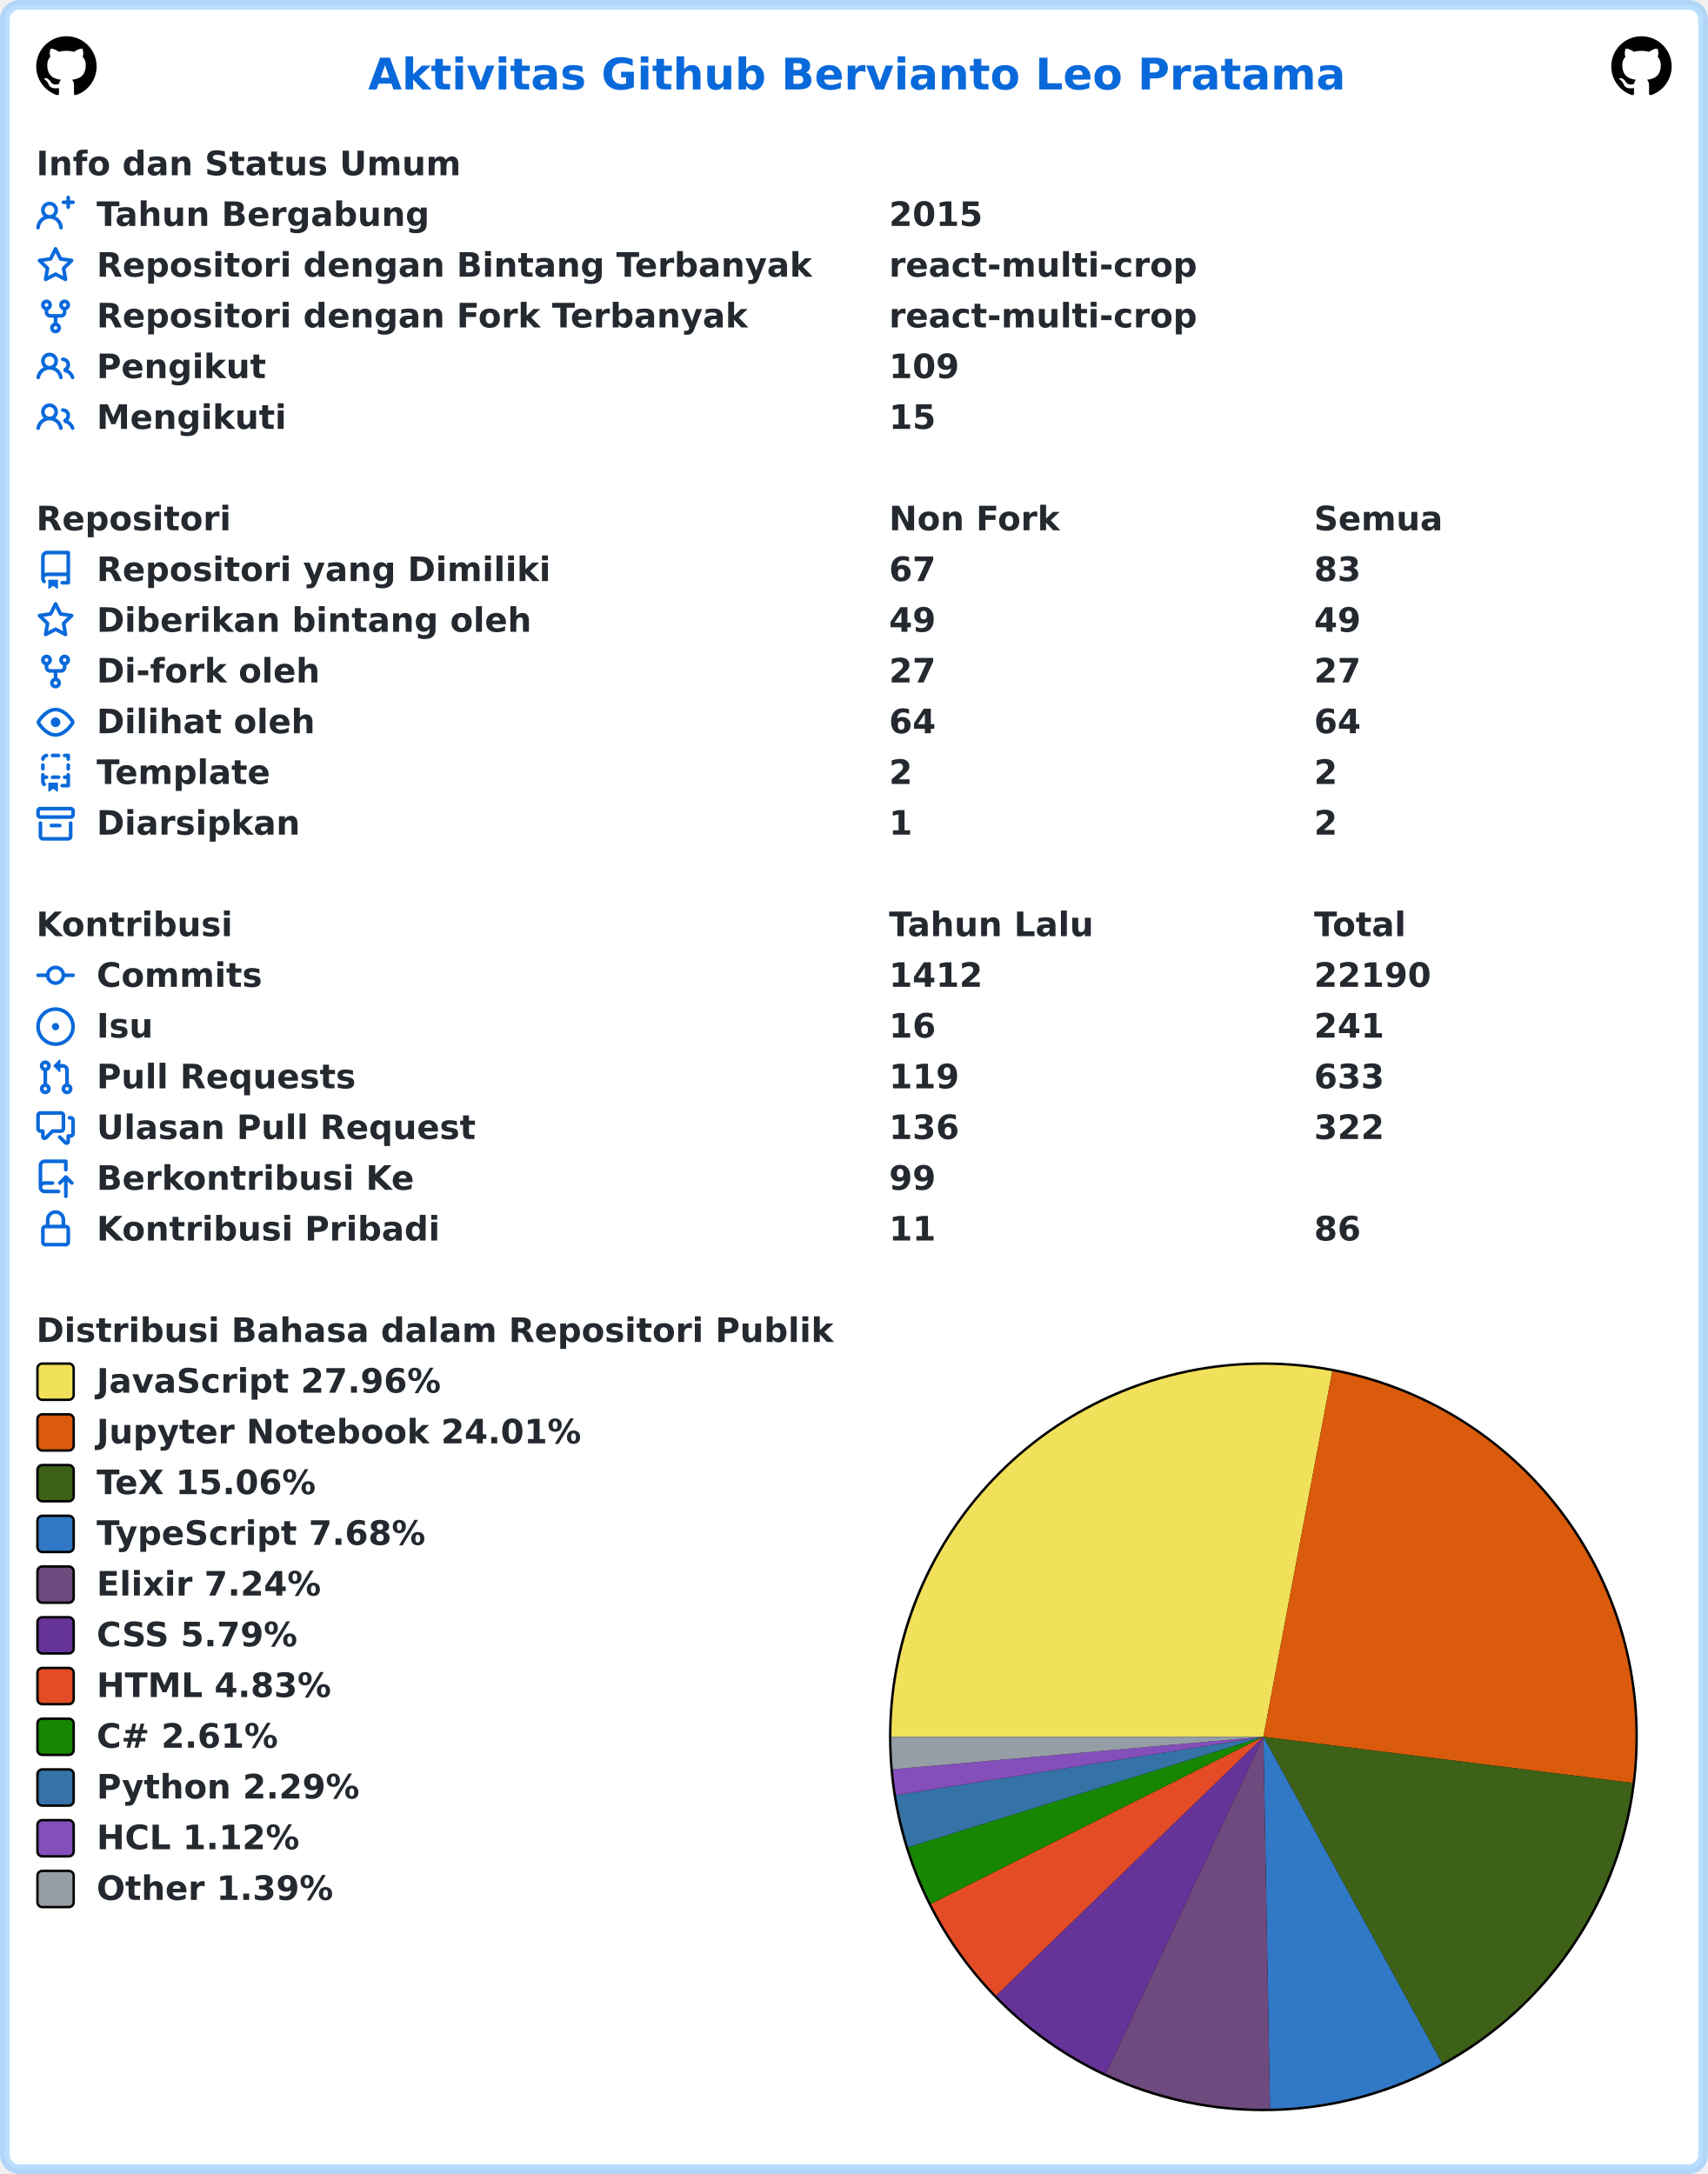
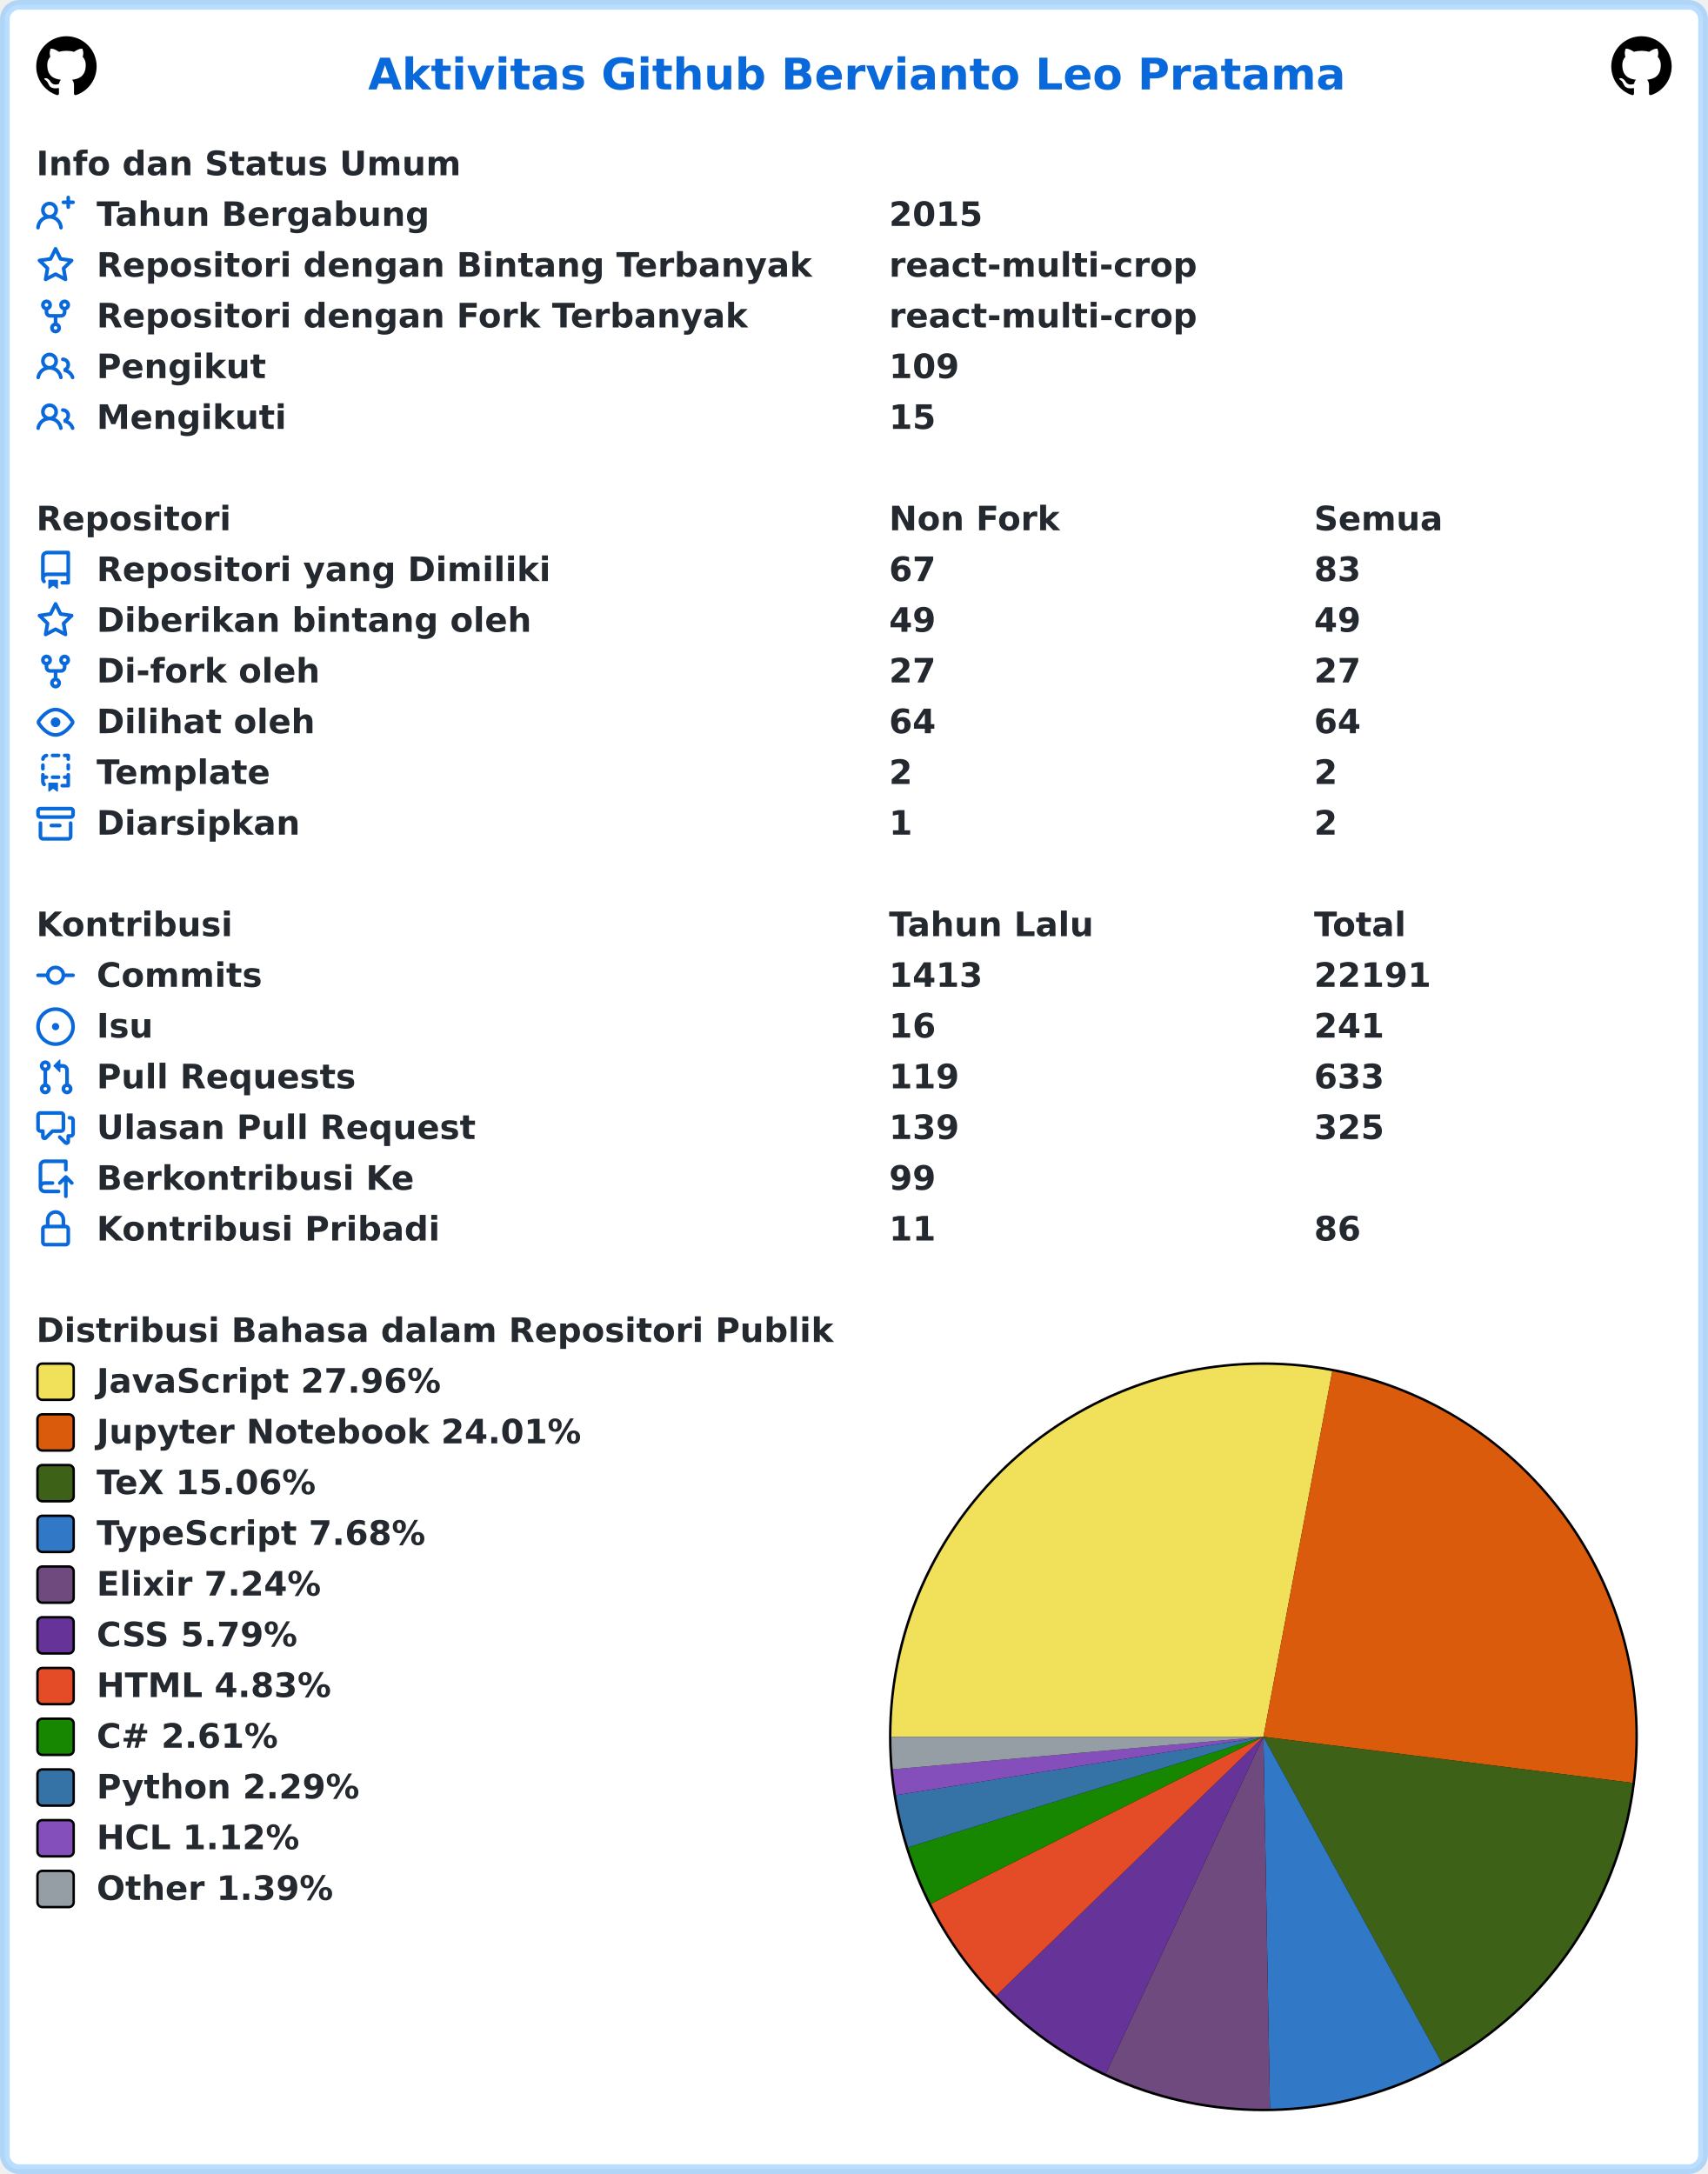
<svg xmlns="http://www.w3.org/2000/svg" width="707" height="900" viewBox="0 0 707 900" lang="id" xml:lang="id">
  <rect x="2" y="2" stroke-width="4" rx="6" width="703" height="896" stroke="rgba(84,174,255,0.4)" fill="#ffffff" />
  <g font-weight="600" font-size="110pt" font-family="Verdana,Geneva,DejaVu Sans,sans-serif" text-rendering="geometricPrecision">
    <text x="1239" y="301" lengthAdjust="spacingAndGlyphs" textLength="3261" transform="scale(0.123)" fill="#0969da">Aktivitas Github Bervianto Leo Pratama</text>
    <svg x="15" y="15" width="25" height="25" viewBox="0 0 16 16">
      <path fill="#000000" fill-rule="evenodd" d="M8 0C3.58 0 0 3.58 0 8c0 3.54 2.29 6.53 5.47 7.59.4.07.55-.17.55-.38 0-.19-.01-.82-.01-1.49-2.01.37-2.53-.49-2.69-.94-.09-.23-.48-.94-.82-1.13-.28-.15-.68-.52-.01-.53.63-.01 1.08.58 1.23.82.72 1.21 1.87.87 2.33.66.07-.52.28-.87.51-1.07-1.78-.2-3.64-.89-3.64-3.95 0-.87.31-1.59.82-2.15-.08-.2-.36-1.02.08-2.12 0 0 .67-.21 2.2.82.64-.18 1.32-.27 2-.27.68 0 1.36.09 2 .27 1.53-1.04 2.2-.82 2.2-.82.44 1.1.16 1.92.08 2.12.51.56.82 1.27.82 2.15 0 3.07-1.87 3.75-3.65 3.95.29.25.54.73.54 1.48 0 1.07-.01 1.93-.01 2.2 0 .21.15.46.55.38A8.013 8.013 0 0016 8c0-4.42-3.58-8-8-8z" />
    </svg>
    <svg x="667" y="15" width="25" height="25" viewBox="0 0 16 16">
      <path fill="#000000" fill-rule="evenodd" d="M8 0C3.58 0 0 3.58 0 8c0 3.54 2.29 6.53 5.47 7.59.4.07.55-.17.55-.38 0-.19-.01-.82-.01-1.49-2.01.37-2.53-.49-2.69-.94-.09-.23-.48-.94-.82-1.13-.28-.15-.68-.52-.01-.53.63-.01 1.08.58 1.23.82.72 1.21 1.87.87 2.33.66.07-.52.28-.87.51-1.07-1.78-.2-3.64-.89-3.64-3.95 0-.87.31-1.59.82-2.15-.08-.2-.36-1.02.08-2.12 0 0 .67-.21 2.2.82.64-.18 1.32-.27 2-.27.68 0 1.36.09 2 .27 1.53-1.04 2.2-.82 2.2-.82.44 1.1.16 1.92.08 2.12.51.56.82 1.27.82 2.15 0 3.07-1.87 3.75-3.65 3.95.29.25.54.73.54 1.48 0 1.07-.01 1.93-.01 2.2 0 .21.15.46.55.38A8.013 8.013 0 0016 8c0-4.42-3.58-8-8-8z" />
    </svg>
    <g transform="translate(0, 60)" fill="#24292f">
      <g transform="translate(15, 0)">
        <g transform="scale(0.095)">
          <text x="0" y="132" textLength="1852" lengthAdjust="spacingAndGlyphs">Info dan Status Umum</text>
        </g>
      </g>
      <g transform="translate(15, 21)">
        <path fill="#0969da" fill-rule="evenodd" d="M13.25 0a.75.75 0 01.75.75V2h1.25a.75.75 0 010 1.5H14v1.25a.75.75 0 01-1.5 0V3.5h-1.25a.75.75 0 010-1.5h1.25V.75a.75.75 0 01.75-.75zM5.5 4a2 2 0 100 4 2 2 0 000-4zm2.4 4.548a3.5 3.5 0 10-4.799 0 5.527 5.527 0 00-3.1 4.66.75.75 0 101.498.085A4.01 4.01 0 015.5 9.5a4.01 4.01 0 014.001 3.793.75.75 0 101.498-.086 5.527 5.527 0 00-3.1-4.659z" />
        <g transform="scale(0.095)">
          <text lengthAdjust="spacingAndGlyphs" textLength="1478" x="263" y="132">Tahun Bergabung</text>
          <text lengthAdjust="spacingAndGlyphs" textLength="420" x="3716" y="132">2015</text>
        </g>
      </g>
      <g transform="translate(15, 42)">
        <path fill="#0969da" fill-rule="evenodd" d="M8 .25a.75.75 0 01.673.418l1.882 3.815 4.21.612a.75.75 0 01.416 1.279l-3.046 2.97.719 4.192a.75.75 0 01-1.088.791L8 12.347l-3.766 1.98a.75.75 0 01-1.088-.79l.72-4.194L.818 6.374a.75.75 0 01.416-1.28l4.21-.611L7.327.668A.75.75 0 018 .25zm0 2.445L6.615 5.5a.75.75 0 01-.564.41l-3.097.45 2.24 2.184a.75.75 0 01.216.664l-.528 3.084 2.769-1.456a.75.75 0 01.698 0l2.77 1.456-.53-3.084a.75.75 0 01.216-.664l2.24-2.183-3.096-.45a.75.75 0 01-.564-.41L8 2.694v.001z" />
        <g transform="scale(0.095)">
          <text lengthAdjust="spacingAndGlyphs" textLength="3126" x="263" y="132">Repositori dengan Bintang Terbanyak</text>
          <text lengthAdjust="spacingAndGlyphs" textLength="1330" x="3716" y="132">react-multi-crop</text>
        </g>
      </g>
      <g transform="translate(15, 63)">
        <path fill="#0969da" fill-rule="evenodd" d="M5 3.25a.75.75 0 11-1.5 0 .75.75 0 011.5 0zm0 2.122a2.25 2.25 0 10-1.5 0v.878A2.25 2.25 0 005.75 8.5h1.5v2.128a2.251 2.251 0 101.5 0V8.5h1.5a2.25 2.25 0 002.25-2.25v-.878a2.25 2.25 0 10-1.5 0v.878a.75.75 0 01-.75.75h-4.5A.75.75 0 015 6.25v-.878zm3.75 7.378a.75.75 0 11-1.5 0 .75.75 0 011.5 0zm3-8.75a.75.75 0 100-1.5.75.75 0 000 1.5z" />
        <g transform="scale(0.095)">
          <text lengthAdjust="spacingAndGlyphs" textLength="2846" x="263" y="132">Repositori dengan Fork Terbanyak</text>
          <text lengthAdjust="spacingAndGlyphs" textLength="1330" x="3716" y="132">react-multi-crop</text>
        </g>
      </g>
      <g transform="translate(15, 84)">
        <path fill="#0969da" fill-rule="evenodd" d="M5.5 3.5a2 2 0 100 4 2 2 0 000-4zM2 5.5a3.5 3.5 0 115.898 2.549 5.507 5.507 0 013.034 4.084.75.75 0 11-1.482.235 4.001 4.001 0 00-7.9 0 .75.75 0 01-1.482-.236A5.507 5.507 0 013.102 8.05 3.49 3.49 0 012 5.5zM11 4a.75.75 0 100 1.5 1.5 1.5 0 01.666 2.844.75.75 0 00-.416.672v.352a.75.75 0 00.574.73c1.2.289 2.162 1.2 2.522 2.372a.75.75 0 101.434-.44 5.01 5.01 0 00-2.56-3.012A3 3 0 0011 4z" />
        <g transform="scale(0.095)">
          <text lengthAdjust="spacingAndGlyphs" textLength="723" x="263" y="132">Pengikut</text>
          <text lengthAdjust="spacingAndGlyphs" textLength="315" x="3716" y="132">109</text>
        </g>
      </g>
      <g transform="translate(15, 105)">
        <path fill="#0969da" fill-rule="evenodd" d="M5.5 3.5a2 2 0 100 4 2 2 0 000-4zM2 5.5a3.5 3.5 0 115.898 2.549 5.507 5.507 0 013.034 4.084.75.75 0 11-1.482.235 4.001 4.001 0 00-7.9 0 .75.75 0 01-1.482-.236A5.507 5.507 0 013.102 8.05 3.49 3.49 0 012 5.5zM11 4a.75.75 0 100 1.5 1.5 1.5 0 01.666 2.844.75.75 0 00-.416.672v.352a.75.75 0 00.574.73c1.2.289 2.162 1.2 2.522 2.372a.75.75 0 101.434-.44 5.01 5.01 0 00-2.56-3.012A3 3 0 0011 4z" />
        <g transform="scale(0.095)">
          <text lengthAdjust="spacingAndGlyphs" textLength="813" x="263" y="132">Mengikuti</text>
          <text lengthAdjust="spacingAndGlyphs" textLength="210" x="3716" y="132">15</text>
        </g>
      </g>
    </g>
    <g transform="translate(0, 207)" fill="#24292f">
      <g transform="translate(15, 0)">
        <g transform="scale(0.095)">
          <text x="0" y="132" textLength="832" lengthAdjust="spacingAndGlyphs">Repositori</text>
          <text x="3716" y="132" textLength="740" lengthAdjust="spacingAndGlyphs">Non Fork</text>
          <text x="5568" y="132" textLength="573" lengthAdjust="spacingAndGlyphs">Semua</text>
        </g>
      </g>
      <g transform="translate(15, 21)">
        <path fill="#0969da" fill-rule="evenodd" d="M2 2.5A2.5 2.5 0 014.5 0h8.75a.75.75 0 01.75.75v12.5a.75.75 0 01-.75.75h-2.5a.75.75 0 110-1.5h1.75v-2h-8a1 1 0 00-.714 1.7.75.75 0 01-1.072 1.05A2.495 2.495 0 012 11.5v-9zm10.5-1V9h-8c-.356 0-.694.074-1 .208V2.5a1 1 0 011-1h8zM5 12.25v3.25a.25.25 0 00.4.2l1.45-1.087a.25.25 0 01.3 0L8.6 15.7a.25.25 0 00.4-.2v-3.25a.25.25 0 00-.25-.25h-3.5a.25.25 0 00-.25.25z" />
        <g transform="scale(0.095)">
          <text lengthAdjust="spacingAndGlyphs" textLength="1962" x="263" y="132">Repositori yang Dimiliki</text>
          <text lengthAdjust="spacingAndGlyphs" textLength="210" x="3716" y="132">67</text>
          <text lengthAdjust="spacingAndGlyphs" textLength="210" x="5568" y="132">83</text>
        </g>
      </g>
      <g transform="translate(15, 42)">
        <path fill="#0969da" fill-rule="evenodd" d="M8 .25a.75.75 0 01.673.418l1.882 3.815 4.21.612a.75.75 0 01.416 1.279l-3.046 2.97.719 4.192a.75.75 0 01-1.088.791L8 12.347l-3.766 1.98a.75.75 0 01-1.088-.79l.72-4.194L.818 6.374a.75.75 0 01.416-1.28l4.21-.611L7.327.668A.75.75 0 018 .25zm0 2.445L6.615 5.5a.75.75 0 01-.564.41l-3.097.45 2.24 2.184a.75.75 0 01.216.664l-.528 3.084 2.769-1.456a.75.75 0 01.698 0l2.77 1.456-.53-3.084a.75.75 0 01.216-.664l2.24-2.183-3.096-.45a.75.75 0 01-.564-.41L8 2.694v.001z" />
        <g transform="scale(0.095)">
          <text lengthAdjust="spacingAndGlyphs" textLength="1887" x="263" y="132">Diberikan bintang oleh</text>
          <text lengthAdjust="spacingAndGlyphs" textLength="210" x="3716" y="132">49</text>
          <text lengthAdjust="spacingAndGlyphs" textLength="210" x="5568" y="132">49</text>
        </g>
      </g>
      <g transform="translate(15, 63)">
        <path fill="#0969da" fill-rule="evenodd" d="M5 3.25a.75.75 0 11-1.5 0 .75.75 0 011.5 0zm0 2.122a2.25 2.25 0 10-1.5 0v.878A2.25 2.25 0 005.75 8.5h1.5v2.128a2.251 2.251 0 101.5 0V8.5h1.5a2.25 2.25 0 002.25-2.25v-.878a2.25 2.25 0 10-1.5 0v.878a.75.75 0 01-.75.75h-4.5A.75.75 0 015 6.25v-.878zm3.75 7.378a.75.75 0 11-1.5 0 .75.75 0 011.5 0zm3-8.75a.75.75 0 100-1.5.75.75 0 000 1.5z" />
        <g transform="scale(0.095)">
          <text lengthAdjust="spacingAndGlyphs" textLength="963" x="263" y="132">Di-fork oleh</text>
          <text lengthAdjust="spacingAndGlyphs" textLength="210" x="3716" y="132">27</text>
          <text lengthAdjust="spacingAndGlyphs" textLength="210" x="5568" y="132">27</text>
        </g>
      </g>
      <g transform="translate(15, 84)">
        <path fill="#0969da" fill-rule="evenodd" d="M1.679 7.932c.412-.621 1.242-1.75 2.366-2.717C5.175 4.242 6.527 3.5 8 3.5c1.473 0 2.824.742 3.955 1.715 1.124.967 1.954 2.096 2.366 2.717a.119.119 0 010 .136c-.412.621-1.242 1.75-2.366 2.717C10.825 11.758 9.473 12.5 8 12.5c-1.473 0-2.824-.742-3.955-1.715C2.92 9.818 2.09 8.69 1.679 8.068a.119.119 0 010-.136zM8 2c-1.981 0-3.67.992-4.933 2.078C1.797 5.169.88 6.423.43 7.1a1.619 1.619 0 000 1.798c.45.678 1.367 1.932 2.637 3.024C4.329 13.008 6.019 14 8 14c1.981 0 3.67-.992 4.933-2.078 1.27-1.091 2.187-2.345 2.637-3.023a1.619 1.619 0 000-1.798c-.45-.678-1.367-1.932-2.637-3.023C11.671 2.992 9.981 2 8 2zm0 8a2 2 0 100-4 2 2 0 000 4z" />
        <g transform="scale(0.095)">
          <text lengthAdjust="spacingAndGlyphs" textLength="944" x="263" y="132">Dilihat oleh</text>
          <text lengthAdjust="spacingAndGlyphs" textLength="210" x="3716" y="132">64</text>
          <text lengthAdjust="spacingAndGlyphs" textLength="210" x="5568" y="132">64</text>
        </g>
      </g>
      <g transform="translate(15, 105)">
        <path fill="#0969da" fill-rule="evenodd" d="M6 .75A.75.75 0 016.75 0h2.5a.75.75 0 010 1.5h-2.5A.75.75 0 016 .75zm5 0a.75.75 0 01.75-.75h1.5a.75.75 0 01.75.75v1.5a.75.75 0 01-1.5 0V1.5h-.75A.75.75 0 0111 .75zM4.992.662a.75.75 0 01-.636.848c-.436.063-.783.41-.846.846a.75.75 0 01-1.485-.212A2.501 2.501 0 014.144.025a.75.75 0 01.848.637zM2.75 4a.75.75 0 01.75.75v1.5a.75.75 0 01-1.5 0v-1.5A.75.75 0 012.75 4zm10.5 0a.75.75 0 01.75.75v1.5a.75.75 0 01-1.5 0v-1.5a.75.75 0 01.75-.75zM2.75 8a.75.75 0 01.75.75v.268A1.72 1.72 0 013.75 9h.5a.75.75 0 010 1.5h-.5a.25.25 0 00-.25.25v.75c0 .28.114.532.3.714a.75.75 0 01-1.05 1.072A2.495 2.495 0 012 11.5V8.75A.75.75 0 012.75 8zm10.5 0a.75.75 0 01.75.75v4.5a.75.75 0 01-.75.75h-2.5a.75.75 0 010-1.5h1.75v-2h-.75a.75.75 0 010-1.5h.75v-.25a.75.75 0 01.75-.75zM6 9.75A.75.75 0 016.75 9h2.5a.75.75 0 010 1.5h-2.5A.75.75 0 016 9.75zm-1 2.5v3.25a.25.25 0 00.4.2l1.45-1.087a.25.25 0 01.3 0L8.6 15.7a.25.25 0 00.4-.2v-3.25a.25.25 0 00-.25-.25h-3.5a.25.25 0 00-.25.25z" />
        <g transform="scale(0.095)">
          <text lengthAdjust="spacingAndGlyphs" textLength="783" x="263" y="132">Template</text>
          <text lengthAdjust="spacingAndGlyphs" textLength="105" x="3716" y="132">2</text>
          <text lengthAdjust="spacingAndGlyphs" textLength="105" x="5568" y="132">2</text>
        </g>
      </g>
      <g transform="translate(15, 126)">
        <path fill="#0969da" fill-rule="evenodd" d="M1.75 2.5a.25.25 0 00-.25.25v1.5c0 .138.112.25.25.25h12.5a.25.25 0 00.25-.25v-1.5a.25.25 0 00-.25-.25H1.75zM0 2.75C0 1.784.784 1 1.75 1h12.5c.966 0 1.75.784 1.75 1.75v1.5A1.75 1.75 0 0114.25 6H1.75A1.75 1.75 0 010 4.25v-1.5zM1.75 7a.75.75 0 01.75.75v5.5c0 .138.112.25.25.25h10.5a.25.25 0 00.25-.25v-5.5a.75.75 0 111.5 0v5.5A1.75 1.75 0 0113.25 15H2.75A1.75 1.75 0 011 13.25v-5.5A.75.75 0 011.75 7zm4.5 1a.75.75 0 000 1.5h3.5a.75.75 0 100-1.5h-3.5z" />
        <g transform="scale(0.095)">
          <text lengthAdjust="spacingAndGlyphs" textLength="880" x="263" y="132">Diarsipkan</text>
          <text lengthAdjust="spacingAndGlyphs" textLength="105" x="3716" y="132">1</text>
          <text lengthAdjust="spacingAndGlyphs" textLength="105" x="5568" y="132">2</text>
        </g>
      </g>
    </g>
    <g transform="translate(0, 375)" fill="#24292f">
      <g transform="translate(15, 0)">
        <g transform="scale(0.095)">
          <text x="0" y="132" textLength="834" lengthAdjust="spacingAndGlyphs">Kontribusi</text>
          <text x="3716" y="132" textLength="914" lengthAdjust="spacingAndGlyphs">Tahun Lalu</text>
          <text x="5568" y="132" textLength="414" lengthAdjust="spacingAndGlyphs">Total</text>
        </g>
      </g>
      <g transform="translate(15, 21)">
        <path fill="#0969da" fill-rule="evenodd" d="M10.5 7.75a2.5 2.5 0 11-5 0 2.5 2.5 0 015 0zm1.43.75a4.002 4.002 0 01-7.86 0H.75a.75.75 0 110-1.5h3.32a4.001 4.001 0 017.86 0h3.32a.75.75 0 110 1.5h-3.32z" />
        <g transform="scale(0.095)">
          <text lengthAdjust="spacingAndGlyphs" textLength="734" x="263" y="132">Commits</text>
-           <text lengthAdjust="spacingAndGlyphs" textLength="420" x="3716" y="132">1412</text>
-           <text lengthAdjust="spacingAndGlyphs" textLength="525" x="5568" y="132">22190</text>
+           <text lengthAdjust="spacingAndGlyphs" textLength="420" x="3716" y="132">1413</text>
+           <text lengthAdjust="spacingAndGlyphs" textLength="525" x="5568" y="132">22191</text>
        </g>
      </g>
      <g transform="translate(15, 42)">
        <path fill="#0969da" d="M8 9.5a1.5 1.5 0 100-3 1.5 1.5 0 000 3z" />
        <path fill="#0969da" fill-rule="evenodd" d="M8 0a8 8 0 100 16A8 8 0 008 0zM1.5 8a6.5 6.5 0 1113 0 6.5 6.5 0 01-13 0z" />
        <g transform="scale(0.095)">
          <text lengthAdjust="spacingAndGlyphs" textLength="238" x="263" y="132">Isu</text>
          <text lengthAdjust="spacingAndGlyphs" textLength="210" x="3716" y="132">16</text>
          <text lengthAdjust="spacingAndGlyphs" textLength="315" x="5568" y="132">241</text>
        </g>
      </g>
      <g transform="translate(15, 63)">
        <path fill="#0969da" fill-rule="evenodd" d="M7.177 3.073L9.573.677A.25.25 0 0110 .854v4.792a.25.25 0 01-.427.177L7.177 3.427a.25.25 0 010-.354zM3.75 2.5a.75.75 0 100 1.5.75.75 0 000-1.5zm-2.25.75a2.25 2.25 0 113 2.122v5.256a2.251 2.251 0 11-1.5 0V5.372A2.25 2.25 0 011.5 3.25zM11 2.5h-1V4h1a1 1 0 011 1v5.628a2.251 2.251 0 101.5 0V5A2.5 2.5 0 0011 2.5zm1 10.25a.75.75 0 111.5 0 .75.75 0 01-1.5 0zM3.75 12a.75.75 0 100 1.5.75.75 0 000-1.5z" />
        <g transform="scale(0.095)">
          <text lengthAdjust="spacingAndGlyphs" textLength="1113" x="263" y="132">Pull Requests</text>
          <text lengthAdjust="spacingAndGlyphs" textLength="315" x="3716" y="132">119</text>
          <text lengthAdjust="spacingAndGlyphs" textLength="315" x="5568" y="132">633</text>
        </g>
      </g>
      <g transform="translate(15, 84)">
        <path fill="#0969da" fill-rule="evenodd" d="M1.5 2.75a.25.25 0 01.25-.25h8.5a.25.25 0 01.25.25v5.5a.25.25 0 01-.25.25h-3.5a.75.75 0 00-.53.22L3.5 11.44V9.25a.75.75 0 00-.75-.75h-1a.25.25 0 01-.25-.25v-5.5zM1.75 1A1.75 1.75 0 000 2.75v5.5C0 9.216.784 10 1.75 10H2v1.543a1.457 1.457 0 002.487 1.03L7.061 10h3.189A1.75 1.75 0 0012 8.25v-5.5A1.75 1.75 0 0010.25 1h-8.5zM14.5 4.75a.25.25 0 00-.25-.25h-.5a.75.75 0 110-1.5h.5c.966 0 1.75.784 1.75 1.75v5.5A1.75 1.75 0 0114.25 12H14v1.543a1.457 1.457 0 01-2.487 1.03L9.22 12.28a.75.75 0 111.06-1.06l2.22 2.22v-2.19a.75.75 0 01.75-.75h1a.25.25 0 00.25-.25v-5.5z" />
        <g transform="scale(0.095)">
          <text lengthAdjust="spacingAndGlyphs" textLength="1640" x="263" y="132">Ulasan Pull Request</text>
-           <text lengthAdjust="spacingAndGlyphs" textLength="315" x="3716" y="132">136</text>
-           <text lengthAdjust="spacingAndGlyphs" textLength="315" x="5568" y="132">322</text>
+           <text lengthAdjust="spacingAndGlyphs" textLength="315" x="3716" y="132">139</text>
+           <text lengthAdjust="spacingAndGlyphs" textLength="315" x="5568" y="132">325</text>
        </g>
      </g>
      <g transform="translate(15, 105)">
        <path fill="#0969da" fill-rule="evenodd" d="M1 2.5A2.5 2.5 0 013.5 0h8.75a.75.75 0 01.75.75v3.5a.75.75 0 01-1.5 0V1.5h-8a1 1 0 00-1 1v6.708A2.492 2.492 0 013.5 9h3.25a.75.75 0 010 1.5H3.5a1 1 0 100 2h5.75a.75.75 0 010 1.5H3.5A2.5 2.5 0 011 11.5v-9zm13.23 7.79a.75.75 0 001.06-1.06l-2.505-2.505a.75.75 0 00-1.06 0L9.22 9.229a.75.75 0 001.06 1.061l1.225-1.224v6.184a.75.75 0 001.5 0V9.066l1.224 1.224z" />
        <g transform="scale(0.095)">
          <text lengthAdjust="spacingAndGlyphs" textLength="1366" x="263" y="132">Berkontribusi Ke</text>
          <text lengthAdjust="spacingAndGlyphs" textLength="210" x="3716" y="132">99</text>
        </g>
      </g>
      <g transform="translate(15, 126)">
        <path fill="#0969da" fill-rule="evenodd" d="M4 4v2h-.25A1.75 1.75 0 002 7.75v5.5c0 .966.784 1.75 1.75 1.75h8.5A1.75 1.75 0 0014 13.25v-5.5A1.75 1.75 0 0012.25 6H12V4a4 4 0 10-8 0zm6.5 2V4a2.5 2.5 0 00-5 0v2h5zM12 7.5h.25a.25.25 0 01.25.25v5.5a.25.25 0 01-.25.25h-8.5a.25.25 0 01-.25-.25v-5.5a.25.25 0 01.25-.25H12z" />
        <g transform="scale(0.095)">
          <text lengthAdjust="spacingAndGlyphs" textLength="1456" x="263" y="132">Kontribusi Pribadi</text>
          <text lengthAdjust="spacingAndGlyphs" textLength="210" x="3716" y="132">11</text>
          <text lengthAdjust="spacingAndGlyphs" textLength="210" x="5568" y="132">86</text>
        </g>
      </g>
    </g>
    <g transform="translate(0, 543)" fill="#24292f">
      <g transform="translate(15, 0)">
        <g transform="scale(0.095)">
          <text x="0" y="132" textLength="3438" lengthAdjust="spacingAndGlyphs">Distribusi Bahasa dalam Repositori Publik</text>
        </g>
      </g>
      <g transform="translate(368, 21)">
        <circle cx="155" cy="155" r="155" fill="#000000" />
      </g>
      <g transform="translate(369, 22)">
        <path fill-rule="evenodd" fill="#f1e05a" d="M 0.0,154 A 154 154 0 0 1 182.508 2.662 L 154,154 Z" />
        <path fill-rule="evenodd" fill="#DA5B0B" d="M 182.508,2.662 A 154 154 0 0 1 306.813 173.084 L 154,154 Z" />
        <path fill-rule="evenodd" fill="#3D6117" d="M 306.813,173.084 A 154 154 0 0 1 227.89 289.116 L 154,154 Z" />
        <path fill-rule="evenodd" fill="#3178c6" d="M 227.89,289.116 A 154 154 0 0 1 156.721 307.976 L 154,154 Z" />
        <path fill-rule="evenodd" fill="#6e4a7e" d="M 156.721,307.976 A 154 154 0 0 1 88.752 293.494 L 154,154 Z" />
        <path fill-rule="evenodd" fill="#663399" d="M 88.752,293.494 A 154 154 0 0 1 43.36 261.121 L 154,154 Z" />
        <path fill-rule="evenodd" fill="#e34c26" d="M 43.36,261.121 A 154 154 0 0 1 16.392 223.138 L 154,154 Z" />
        <path fill-rule="evenodd" fill="#178600" d="M 16.392,223.138 A 154 154 0 0 1 6.946 199.728 L 154,154 Z" />
        <path fill-rule="evenodd" fill="#3572A5" d="M 6.946,199.728 A 154 154 0 0 1 1.908 178.168 L 154,154 Z" />
        <path fill-rule="evenodd" fill="#844FBA" d="M 1.908,178.168 A 154 154 0 0 1 0.588 167.45 L 154,154 Z" />
        <path fill-rule="evenodd" fill="#959da5" d="M 0.588,167.45 A 154 154 0 0 1 0.0 154 L 154,154 Z" />
      </g>
      <g transform="translate(15, 21)">
        <rect x="0.5" y="0.5" rx="2" width="15" height="15" fill="#f1e05a" stroke-width="1" stroke="#000000" />
        <text transform="scale(0.095)" x="263" y="132" textLength="1516" lengthAdjust="spacingAndGlyphs">JavaScript 27.96%</text>
      </g>
      <g transform="translate(15, 42)">
        <rect x="0.5" y="0.5" rx="2" width="15" height="15" fill="#DA5B0B" stroke-width="1" stroke="#000000" />
        <text transform="scale(0.095)" x="263" y="132" textLength="2126" lengthAdjust="spacingAndGlyphs">Jupyter Notebook 24.01%</text>
      </g>
      <g transform="translate(15, 63)">
        <rect x="0.5" y="0.5" rx="2" width="15" height="15" fill="#3D6117" stroke-width="1" stroke="#000000" />
        <text transform="scale(0.095)" x="263" y="132" textLength="999" lengthAdjust="spacingAndGlyphs">TeX 15.06%</text>
      </g>
      <g transform="translate(15, 84)">
        <rect x="0.5" y="0.5" rx="2" width="15" height="15" fill="#3178c6" stroke-width="1" stroke="#000000" />
        <text transform="scale(0.095)" x="263" y="132" textLength="1462" lengthAdjust="spacingAndGlyphs">TypeScript 7.68%</text>
      </g>
      <g transform="translate(15, 105)">
        <rect x="0.5" y="0.5" rx="2" width="15" height="15" fill="#6e4a7e" stroke-width="1" stroke="#000000" />
        <text transform="scale(0.095)" x="263" y="132" textLength="987" lengthAdjust="spacingAndGlyphs">Elixir 7.24%</text>
      </g>
      <g transform="translate(15, 126)">
        <rect x="0.5" y="0.5" rx="2" width="15" height="15" fill="#663399" stroke-width="1" stroke="#000000" />
        <text transform="scale(0.095)" x="263" y="132" textLength="903" lengthAdjust="spacingAndGlyphs">CSS 5.79%</text>
      </g>
      <g transform="translate(15, 147)">
        <rect x="0.5" y="0.5" rx="2" width="15" height="15" fill="#e34c26" stroke-width="1" stroke="#000000" />
        <text transform="scale(0.095)" x="263" y="132" textLength="1036" lengthAdjust="spacingAndGlyphs">HTML 4.83%</text>
      </g>
      <g transform="translate(15, 168)">
        <rect x="0.5" y="0.5" rx="2" width="15" height="15" fill="#178600" stroke-width="1" stroke="#000000" />
        <text transform="scale(0.095)" x="263" y="132" textLength="831" lengthAdjust="spacingAndGlyphs">C# 2.61%</text>
      </g>
      <g transform="translate(15, 189)">
        <rect x="0.5" y="0.5" rx="2" width="15" height="15" fill="#3572A5" stroke-width="1" stroke="#000000" />
        <text transform="scale(0.095)" x="263" y="132" textLength="1149" lengthAdjust="spacingAndGlyphs">Python 2.29%</text>
      </g>
      <g transform="translate(15, 210)">
        <rect x="0.5" y="0.5" rx="2" width="15" height="15" fill="#844FBA" stroke-width="1" stroke="#000000" />
        <text transform="scale(0.095)" x="263" y="132" textLength="909" lengthAdjust="spacingAndGlyphs">HCL 1.12%</text>
      </g>
      <g transform="translate(15, 231)">
        <rect x="0.5" y="0.5" rx="2" width="15" height="15" fill="#959da5" stroke-width="1" stroke="#000000" />
        <text transform="scale(0.095)" x="263" y="132" textLength="1047" lengthAdjust="spacingAndGlyphs">Other 1.39%</text>
      </g>
    </g>
  </g>
</svg>
